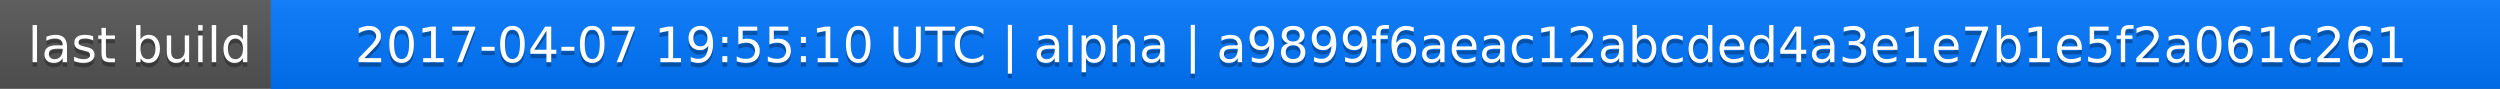
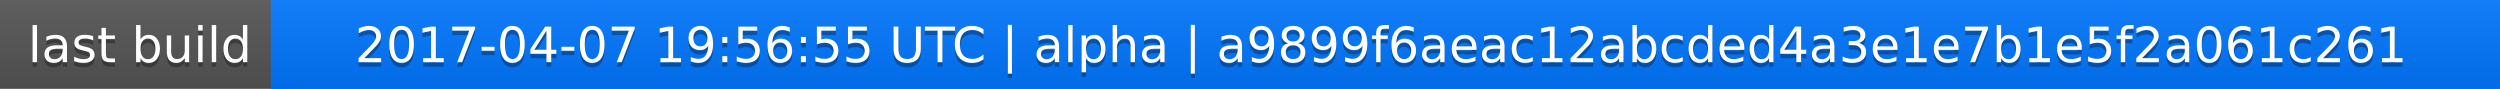
<svg xmlns="http://www.w3.org/2000/svg" width="563" height="20">
  <linearGradient id="a" x2="0" y2="100%">
    <stop offset="0" stop-color="#bbb" stop-opacity=".1" />
    <stop offset="1" stop-opacity=".1" />
  </linearGradient>
  <rect rx="0" width="563" height="20" fill="#555" />
  <rect rx="0" x="61" width="502" height="20" fill="#07f" />
  <path fill="#07f" d="M61 0h4v20h-4z" />
  <rect rx="0" width="563" height="20" fill="url(#a)" />
  <g fill="#fff" text-anchor="middle" font-family="DejaVu Sans,Verdana,Geneva,sans-serif" font-size="11">
    <text x="31.5" y="15" fill="#010101" fill-opacity=".3">last build</text>
    <text x="31.5" y="14">last build</text>
-     <text x="311" y="15" fill="#010101" fill-opacity=".3">2017-04-07 19:55:10 UTC | alpha | a9899f6aeac12abcded4a3e1e7b1e5f2a061c261</text>
-     <text x="311" y="14">2017-04-07 19:55:10 UTC | alpha | a9899f6aeac12abcded4a3e1e7b1e5f2a061c261</text>
+     <text x="311" y="15" fill="#010101" fill-opacity=".3">2017-04-07 19:56:55 UTC | alpha | a9899f6aeac12abcded4a3e1e7b1e5f2a061c261</text>
+     <text x="311" y="14">2017-04-07 19:56:55 UTC | alpha | a9899f6aeac12abcded4a3e1e7b1e5f2a061c261</text>
  </g>
</svg>
